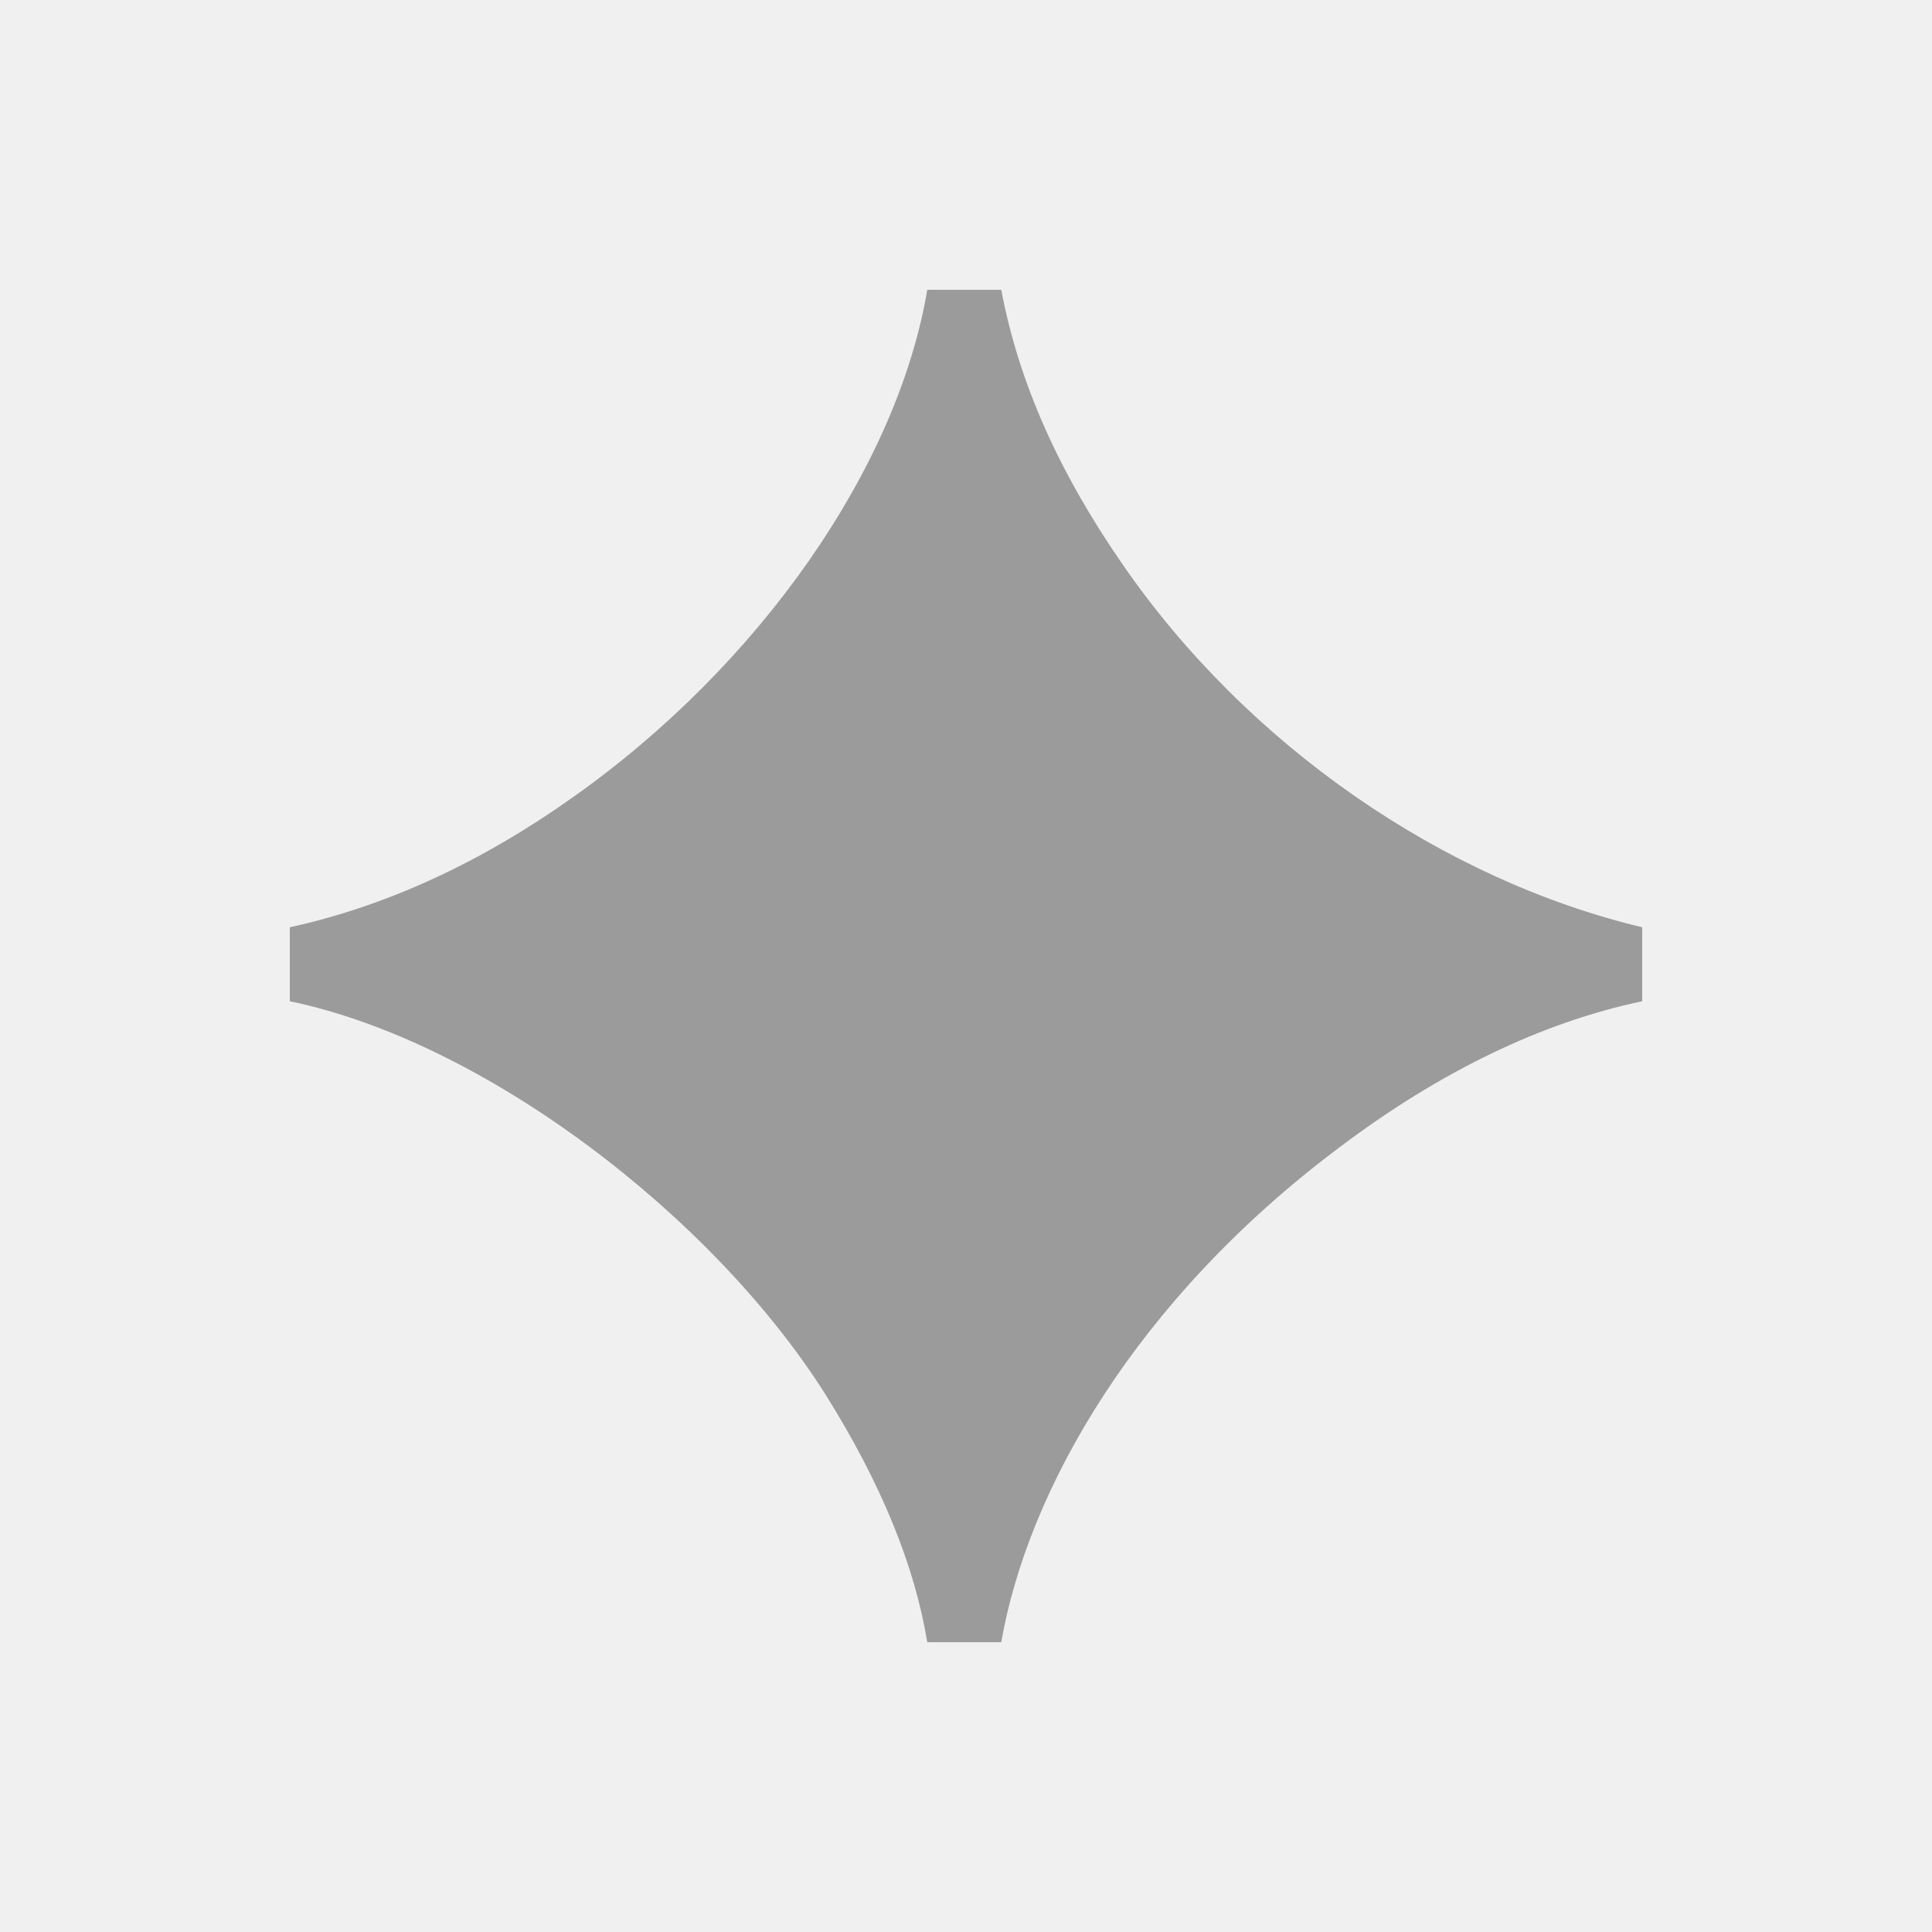
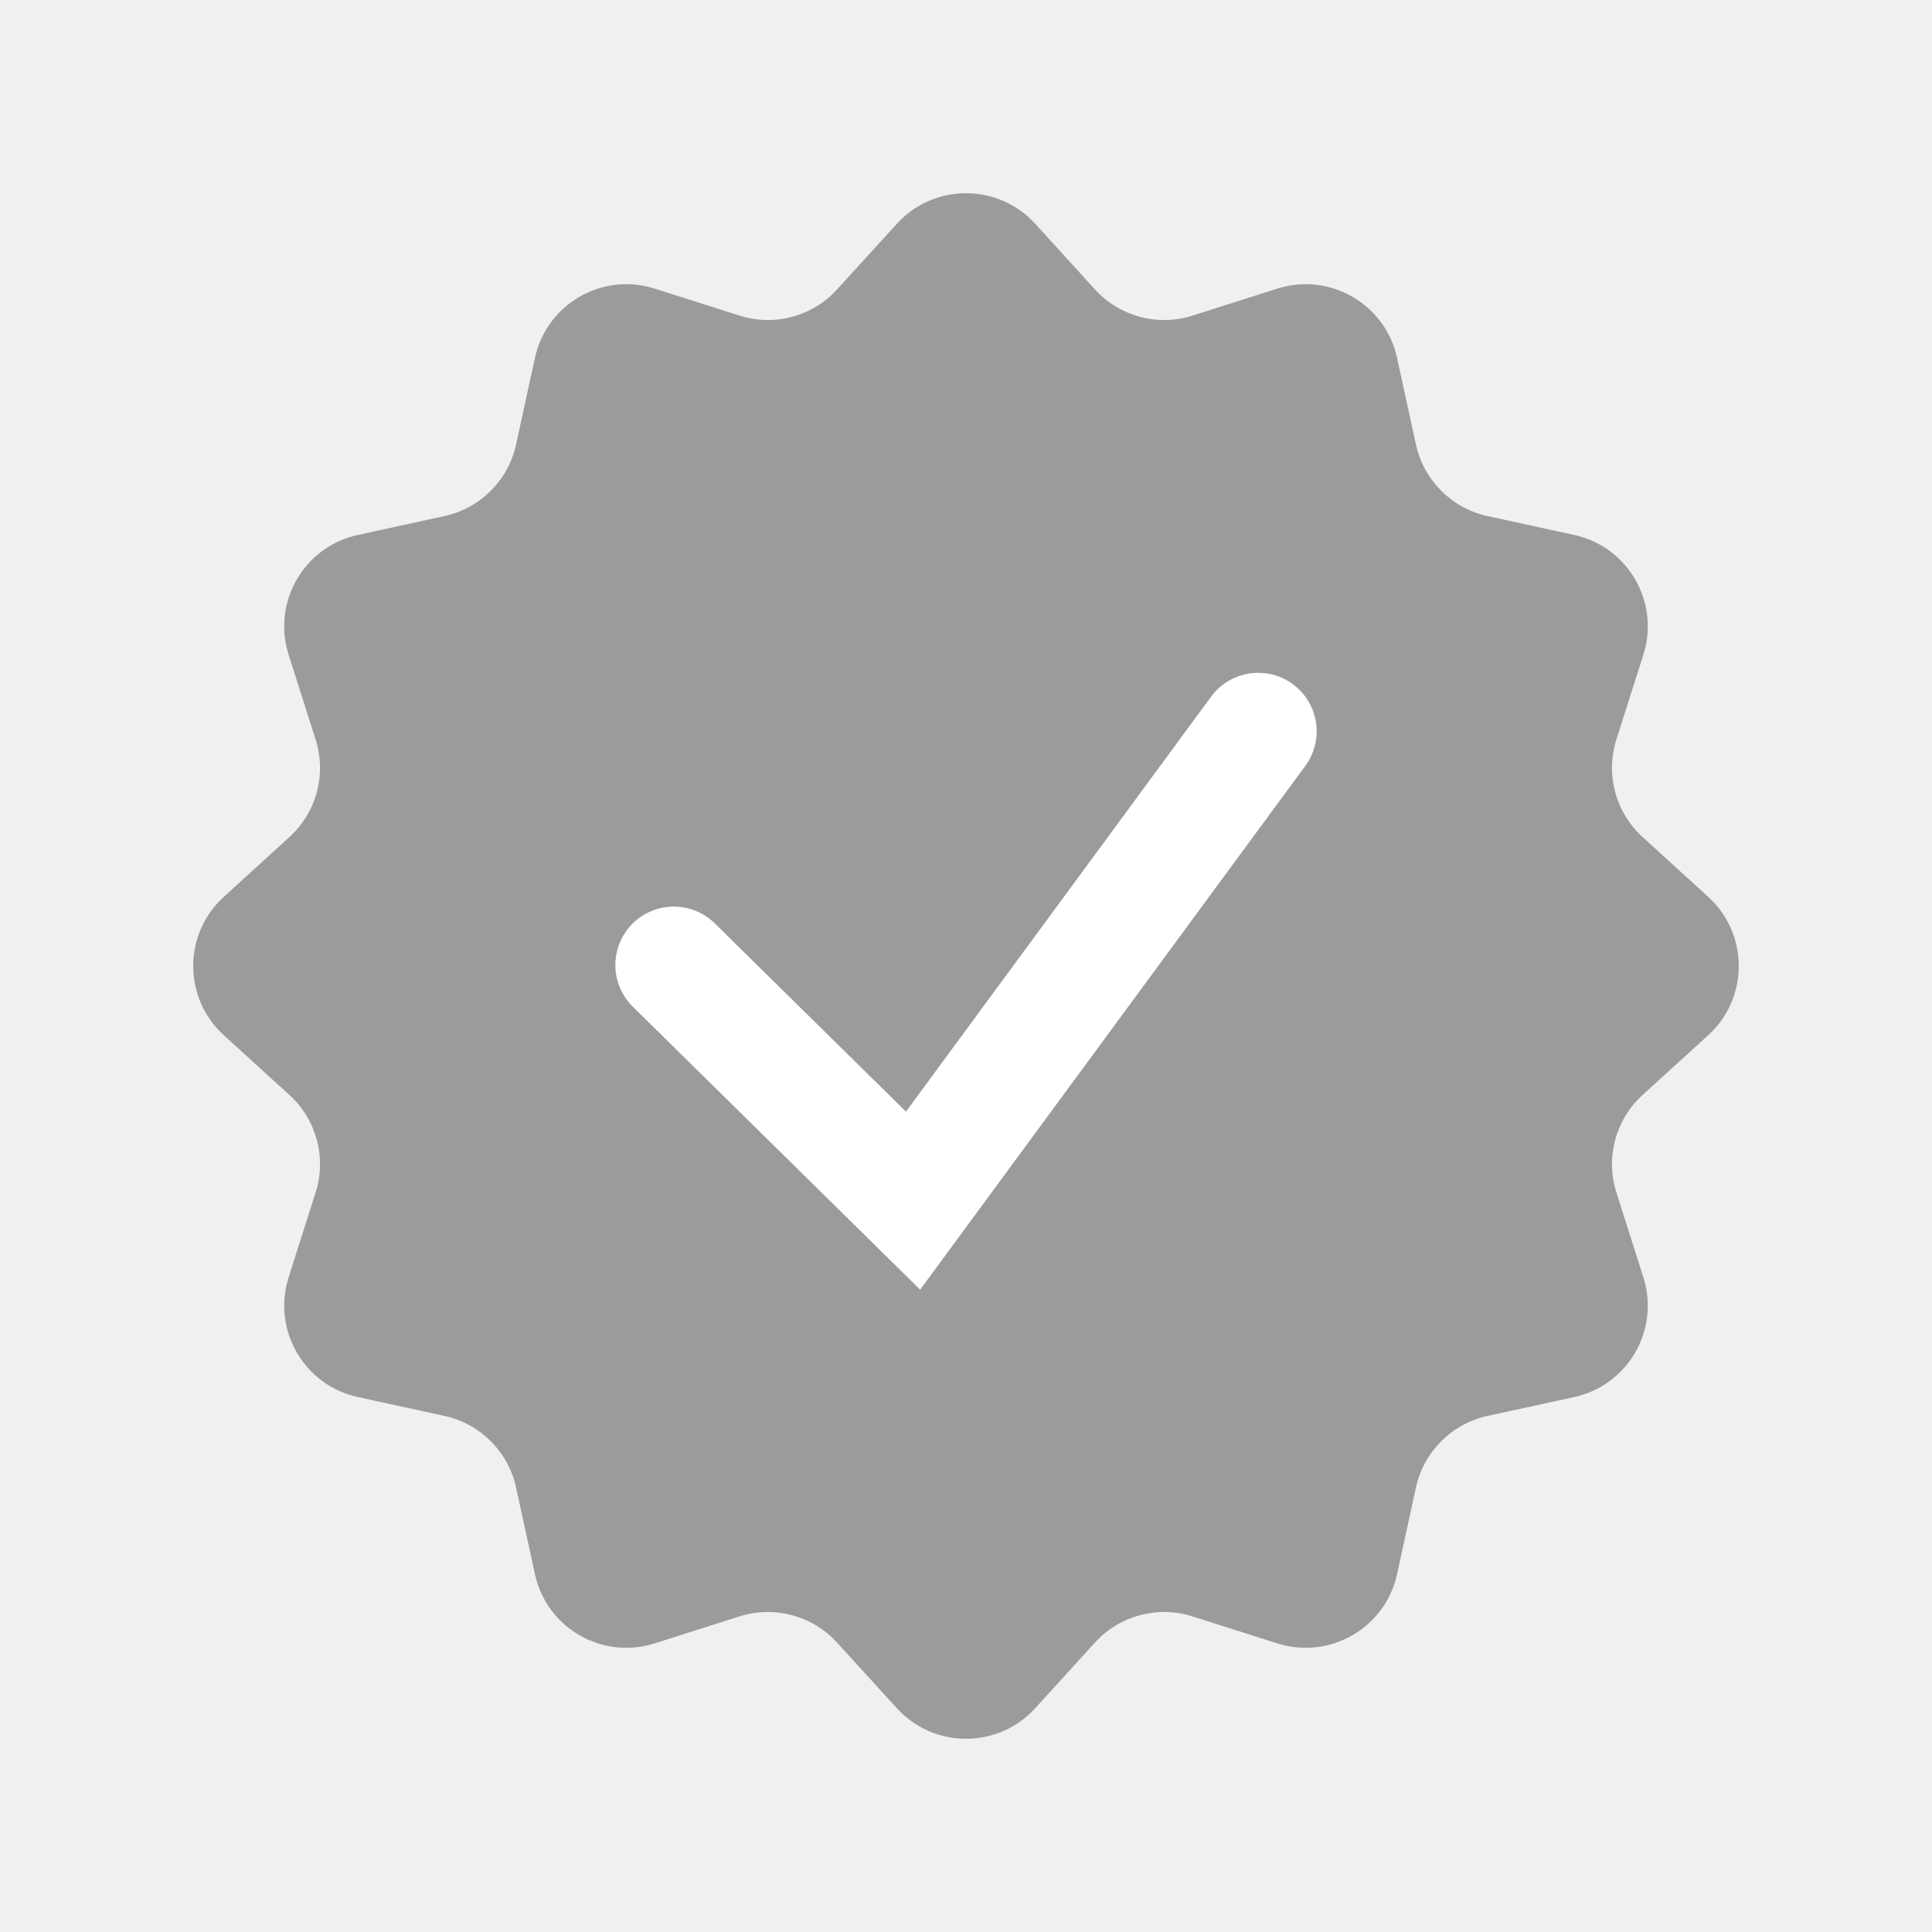
<svg xmlns="http://www.w3.org/2000/svg" width="20" height="20" viewBox="0 0 20 20" fill="none">
-   <path d="M10.365 17C10.638 15.432 11.75 13.463 13.865 11.878C14.904 11.094 15.961 10.583 17 10.365V9.599C14.94 9.107 12.917 7.721 11.622 5.844C10.966 4.896 10.547 3.966 10.365 3H9.599C9.289 4.841 7.867 6.883 5.935 8.25C4.987 8.924 4.003 9.38 3 9.599V10.365C5.023 10.784 7.375 12.588 8.542 14.43C9.125 15.359 9.471 16.216 9.599 17H10.365Z" fill="#9B9B9B" />
+   <path d="M9.285 2.316C9.668 1.895 10.332 1.895 10.716 2.316L11.336 2.997C11.59 3.276 11.985 3.382 12.345 3.267L13.222 2.988C13.765 2.815 14.34 3.146 14.462 3.703L14.658 4.603C14.739 4.972 15.028 5.261 15.397 5.342L16.297 5.538C16.854 5.66 17.185 6.234 17.012 6.778L16.733 7.655C16.618 8.015 16.724 8.41 17.003 8.664L17.684 9.285C18.105 9.668 18.105 10.332 17.684 10.716L17.003 11.336C16.724 11.59 16.618 11.985 16.733 12.345L17.012 13.222C17.185 13.765 16.854 14.34 16.297 14.462L15.397 14.658C15.028 14.739 14.739 15.028 14.658 15.397L14.462 16.297C14.34 16.854 13.765 17.185 13.222 17.012L12.345 16.733C11.985 16.618 11.59 16.724 11.336 17.003L10.716 17.684C10.332 18.105 9.668 18.105 9.285 17.684L8.664 17.003C8.41 16.724 8.015 16.618 7.655 16.733L6.778 17.012C6.234 17.185 5.66 16.854 5.538 16.297L5.342 15.397C5.261 15.028 4.972 14.739 4.603 14.658L3.703 14.462C3.146 14.34 2.815 13.765 2.988 13.222L3.267 12.345C3.382 11.985 3.276 11.59 2.997 11.336L2.316 10.716C1.895 10.332 1.895 9.668 2.316 9.285L2.997 8.664C3.276 8.41 3.382 8.015 3.267 7.655L2.988 6.778C2.815 6.234 3.146 5.66 3.703 5.538L4.603 5.342C4.972 5.261 5.261 4.972 5.342 4.603L5.538 3.703C5.66 3.146 6.234 2.815 6.778 2.988L7.655 3.267C8.015 3.382 8.41 3.276 8.664 2.997L9.285 2.316Z" fill="#9B9B9B" />
+   <path d="M6.975 9.99L9.452 12.429L13.025 7.57" stroke="white" stroke-width="1.21" stroke-linecap="round" />
</svg>
